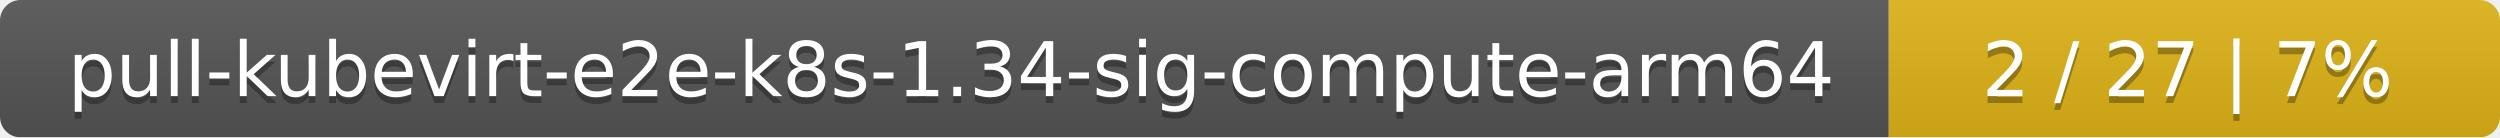
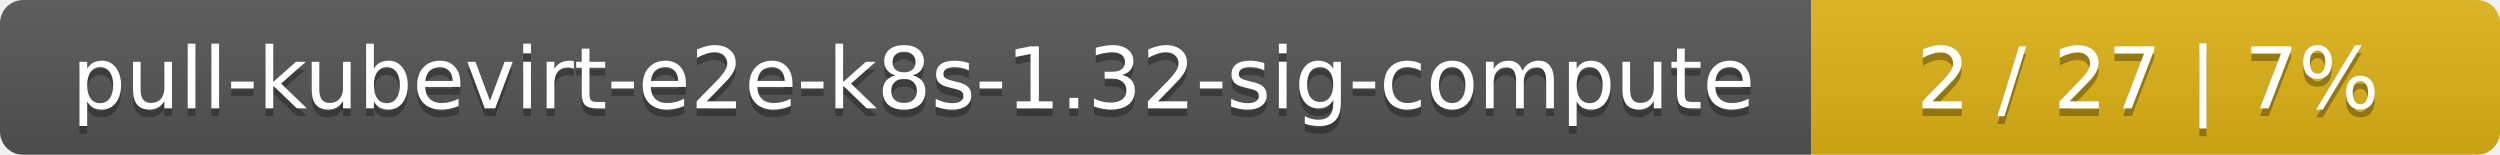
- <svg xmlns="http://www.w3.org/2000/svg" width="364" height="20">
+ <svg xmlns="http://www.w3.org/2000/svg" width="323" height="20">
  <linearGradient id="smooth" x2="0" y2="100%">
    <stop offset="0" stop-color="#bbb" stop-opacity=".1" />
    <stop offset="1" stop-opacity=".1" />
  </linearGradient>
  <mask id="round">
-     <rect width="364" height="20" rx="3" fill="#fff" />
+     <rect width="323" height="20" rx="3" fill="#fff" />
  </mask>
  <g mask="url(#round)">
-     <rect width="275" height="20" fill="#555" />
-     <rect x="275" width="89" height="20" fill="#dfb317" />
-     <rect width="364" height="20" fill="url(#smooth)" />
+     <rect width="234" height="20" fill="#555" />
+     <rect x="234" width="89" height="20" fill="#dfb317" />
+     <rect width="323" height="20" fill="url(#smooth)" />
  </g>
  <g fill="#fff" text-anchor="middle" font-family="DejaVu Sans,Verdana,Geneva,sans-serif" font-size="11">
-     <text x="138.5" y="15" fill="#010101" fill-opacity=".3">pull-kubevirt-e2e-k8s-1.34-sig-compute-arm64</text>
-     <text x="138.5" y="14">pull-kubevirt-e2e-k8s-1.34-sig-compute-arm64</text>
-     <text x="318.5" y="15" fill="#010101" fill-opacity=".3">2 / 27    |    7%</text>
-     <text x="318.5" y="14">2 / 27    |    7%</text>
+     <text x="118" y="15" fill="#010101" fill-opacity=".3">pull-kubevirt-e2e-k8s-1.32-sig-compute</text>
+     <text x="118" y="14">pull-kubevirt-e2e-k8s-1.32-sig-compute</text>
+     <text x="277.5" y="15" fill="#010101" fill-opacity=".3">2 / 27    |    7%</text>
+     <text x="277.5" y="14">2 / 27    |    7%</text>
  </g>
</svg>
